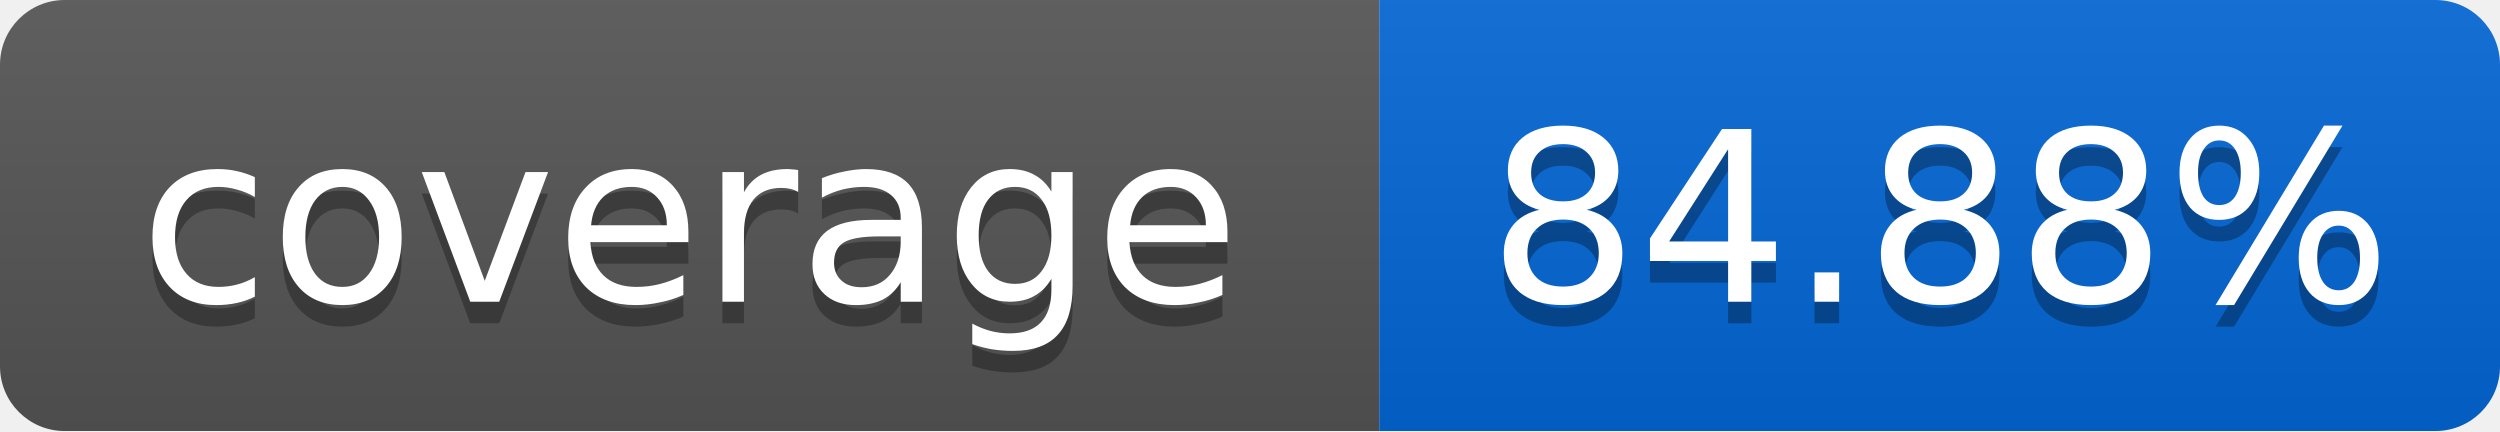
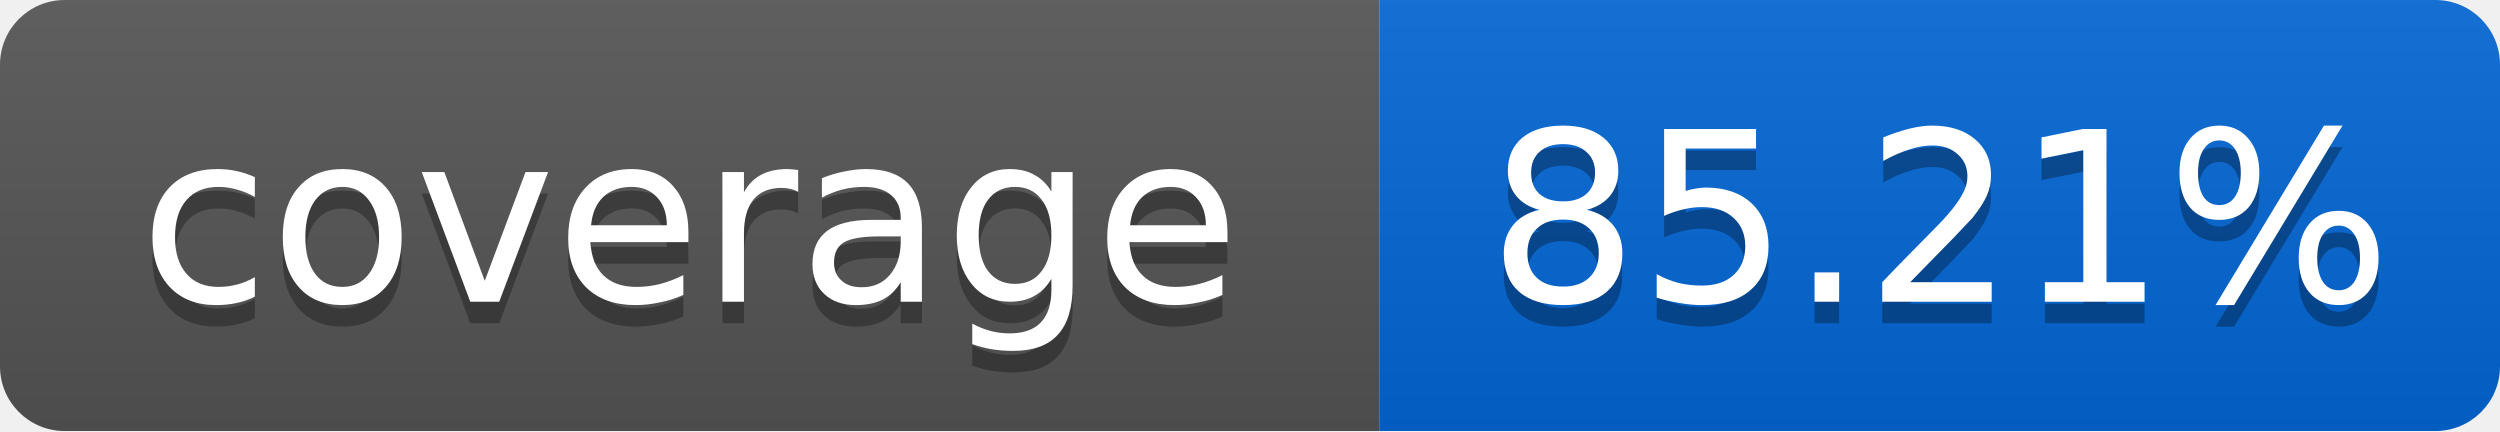
<svg xmlns="http://www.w3.org/2000/svg" width="116" height="20">
  <linearGradient id="smooth" x2="0" y2="100%">
    <stop offset="0" stop-color="#bbb" stop-opacity=".1" />
    <stop offset="1" stop-opacity=".1" />
  </linearGradient>
  <mask id="round">
    <rect width="116" height="20" rx="3" fill="#fff" />
  </mask>
  <g mask="url(#round)">
    <rect width="64" height="20" fill="#555" />
    <rect x="64" width="52" height="20" fill="#0366D6" />
    <rect width="116" height="20" fill="url(#smooth)" />
  </g>
  <g fill="#fff" text-anchor="middle" font-family="DejaVu Sans,Verdana,Geneva,sans-serif" font-size="11">
    <text x="32" y="15" fill="#010101" fill-opacity=".3">coverage</text>
    <text x="32" y="14">coverage</text>
-     <text x="90" y="15" fill="#010101" fill-opacity=".3">84.88%</text>
-     <text x="90" y="14">84.88%</text>
+     <text x="90" y="15" fill="#010101" fill-opacity=".3">85.21%</text>
+     <text x="90" y="14">85.21%</text>
  </g>
</svg>
